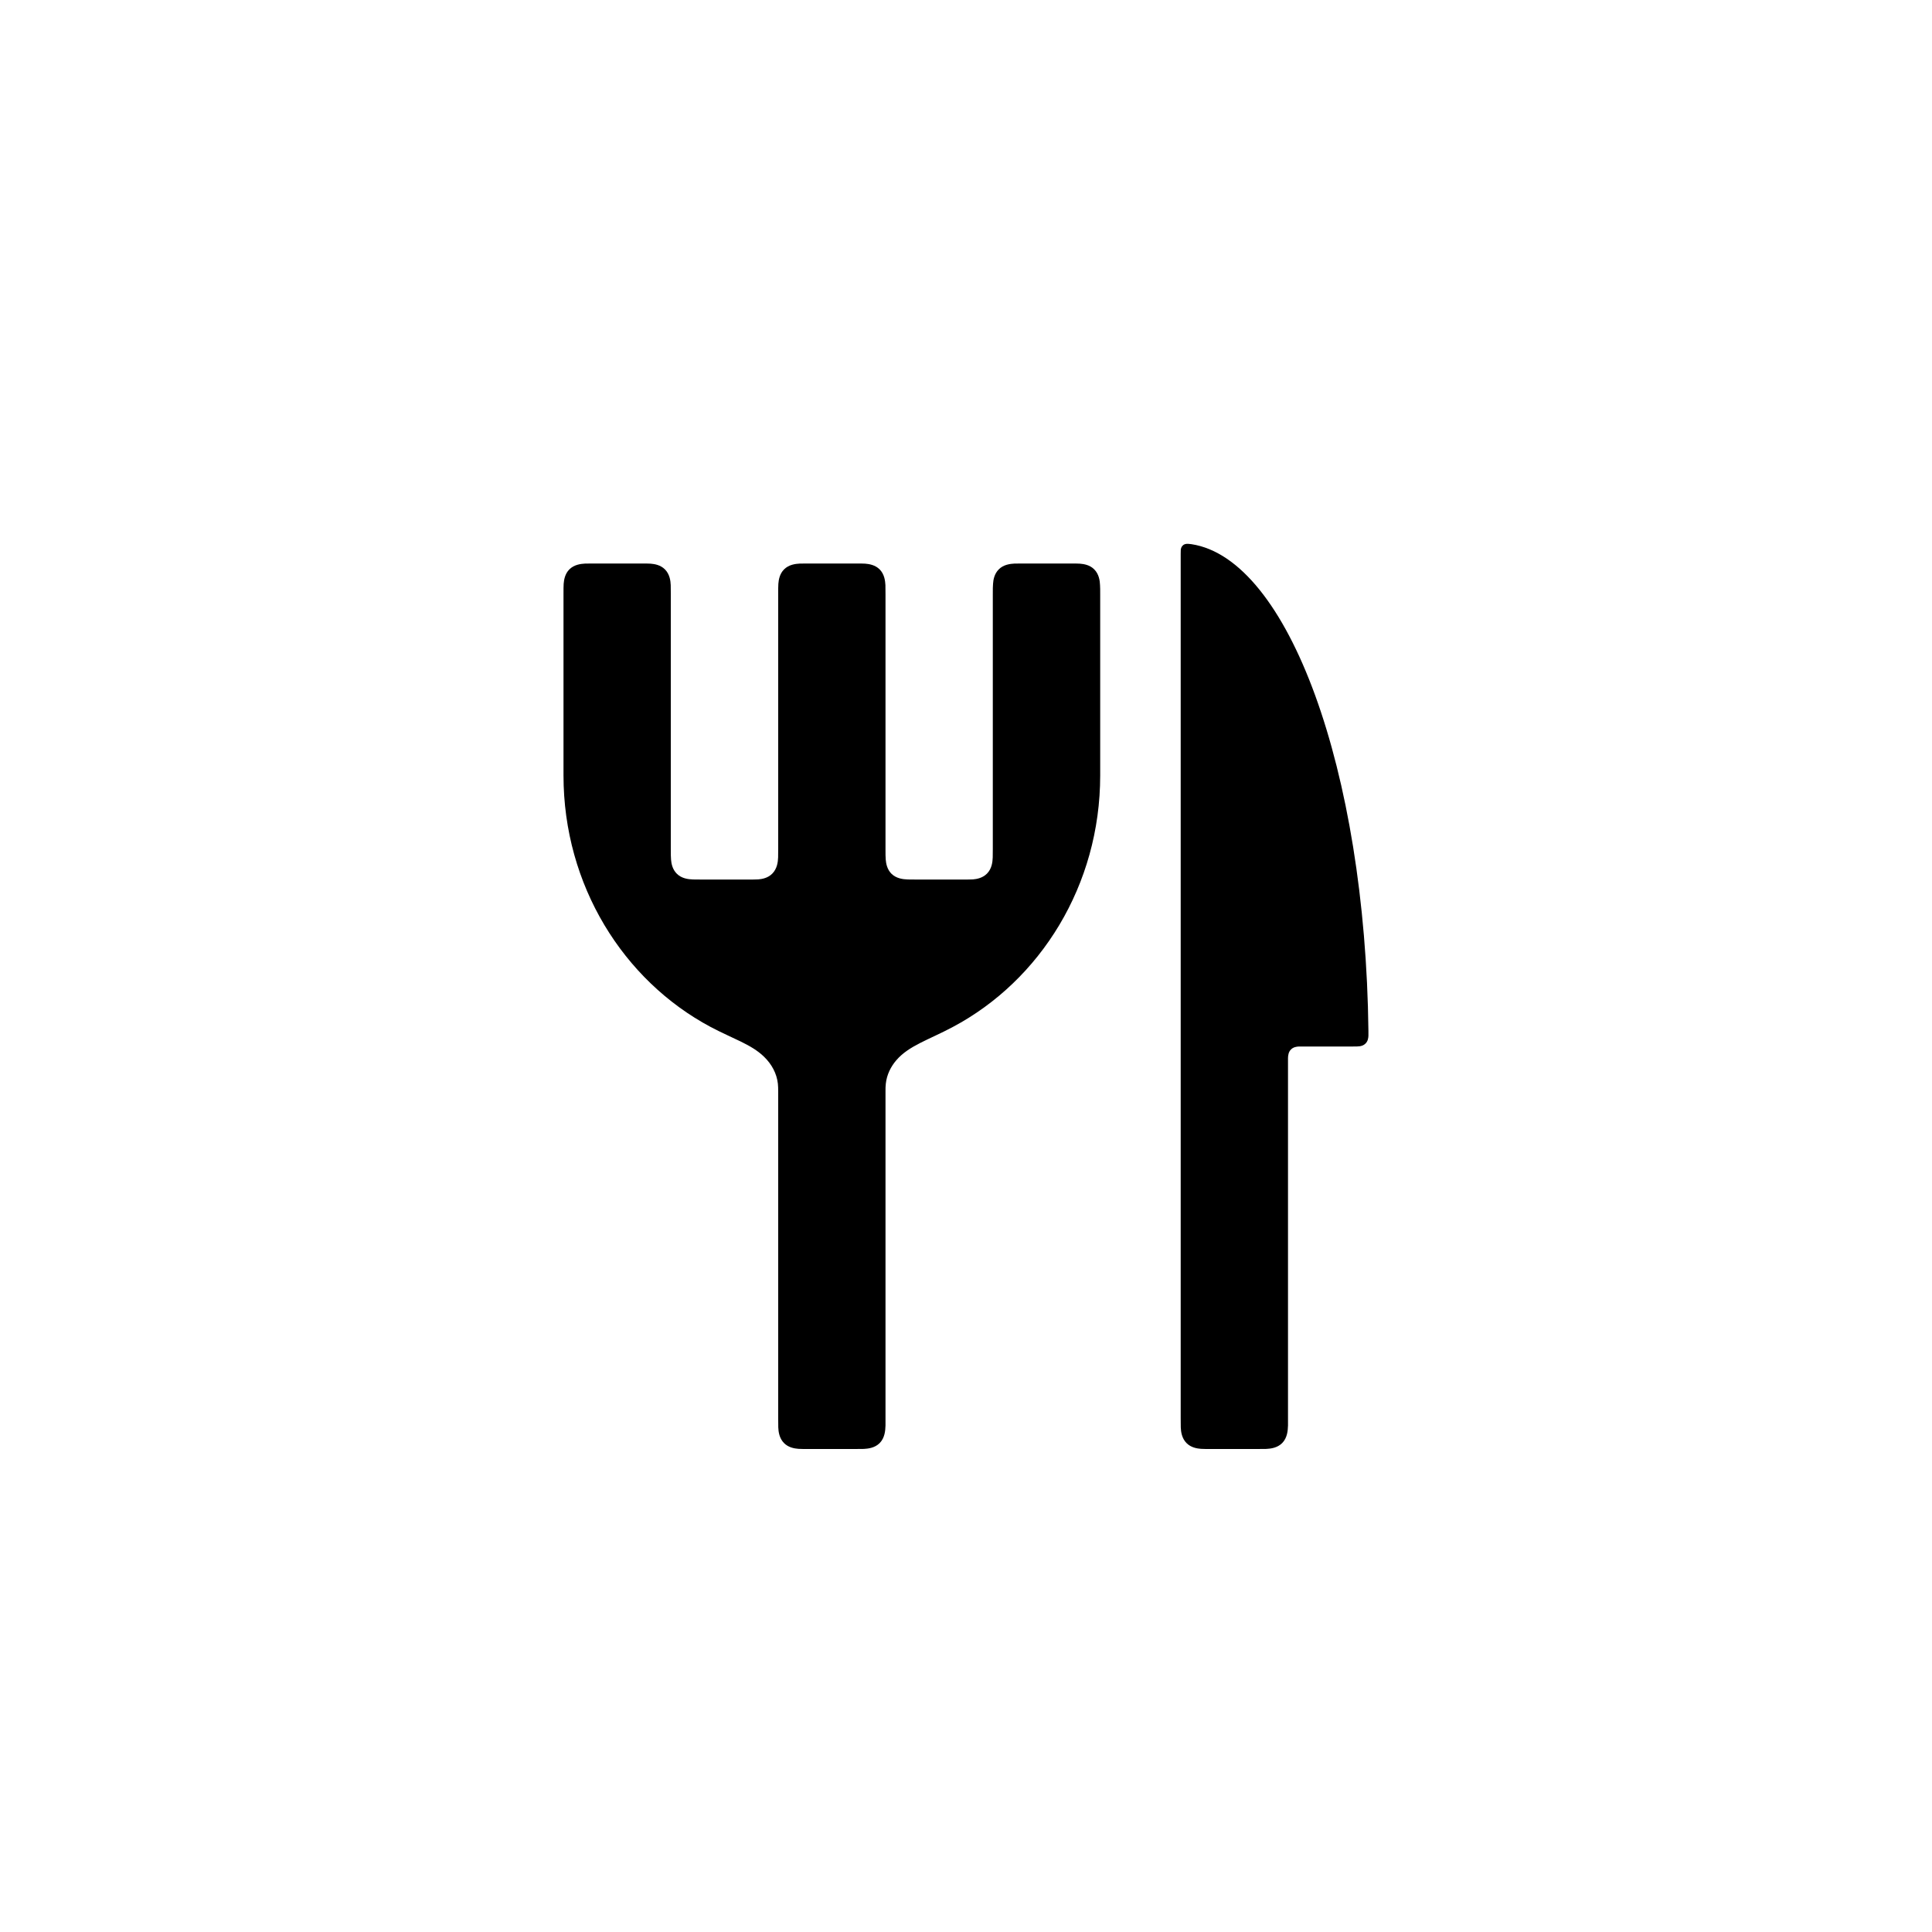
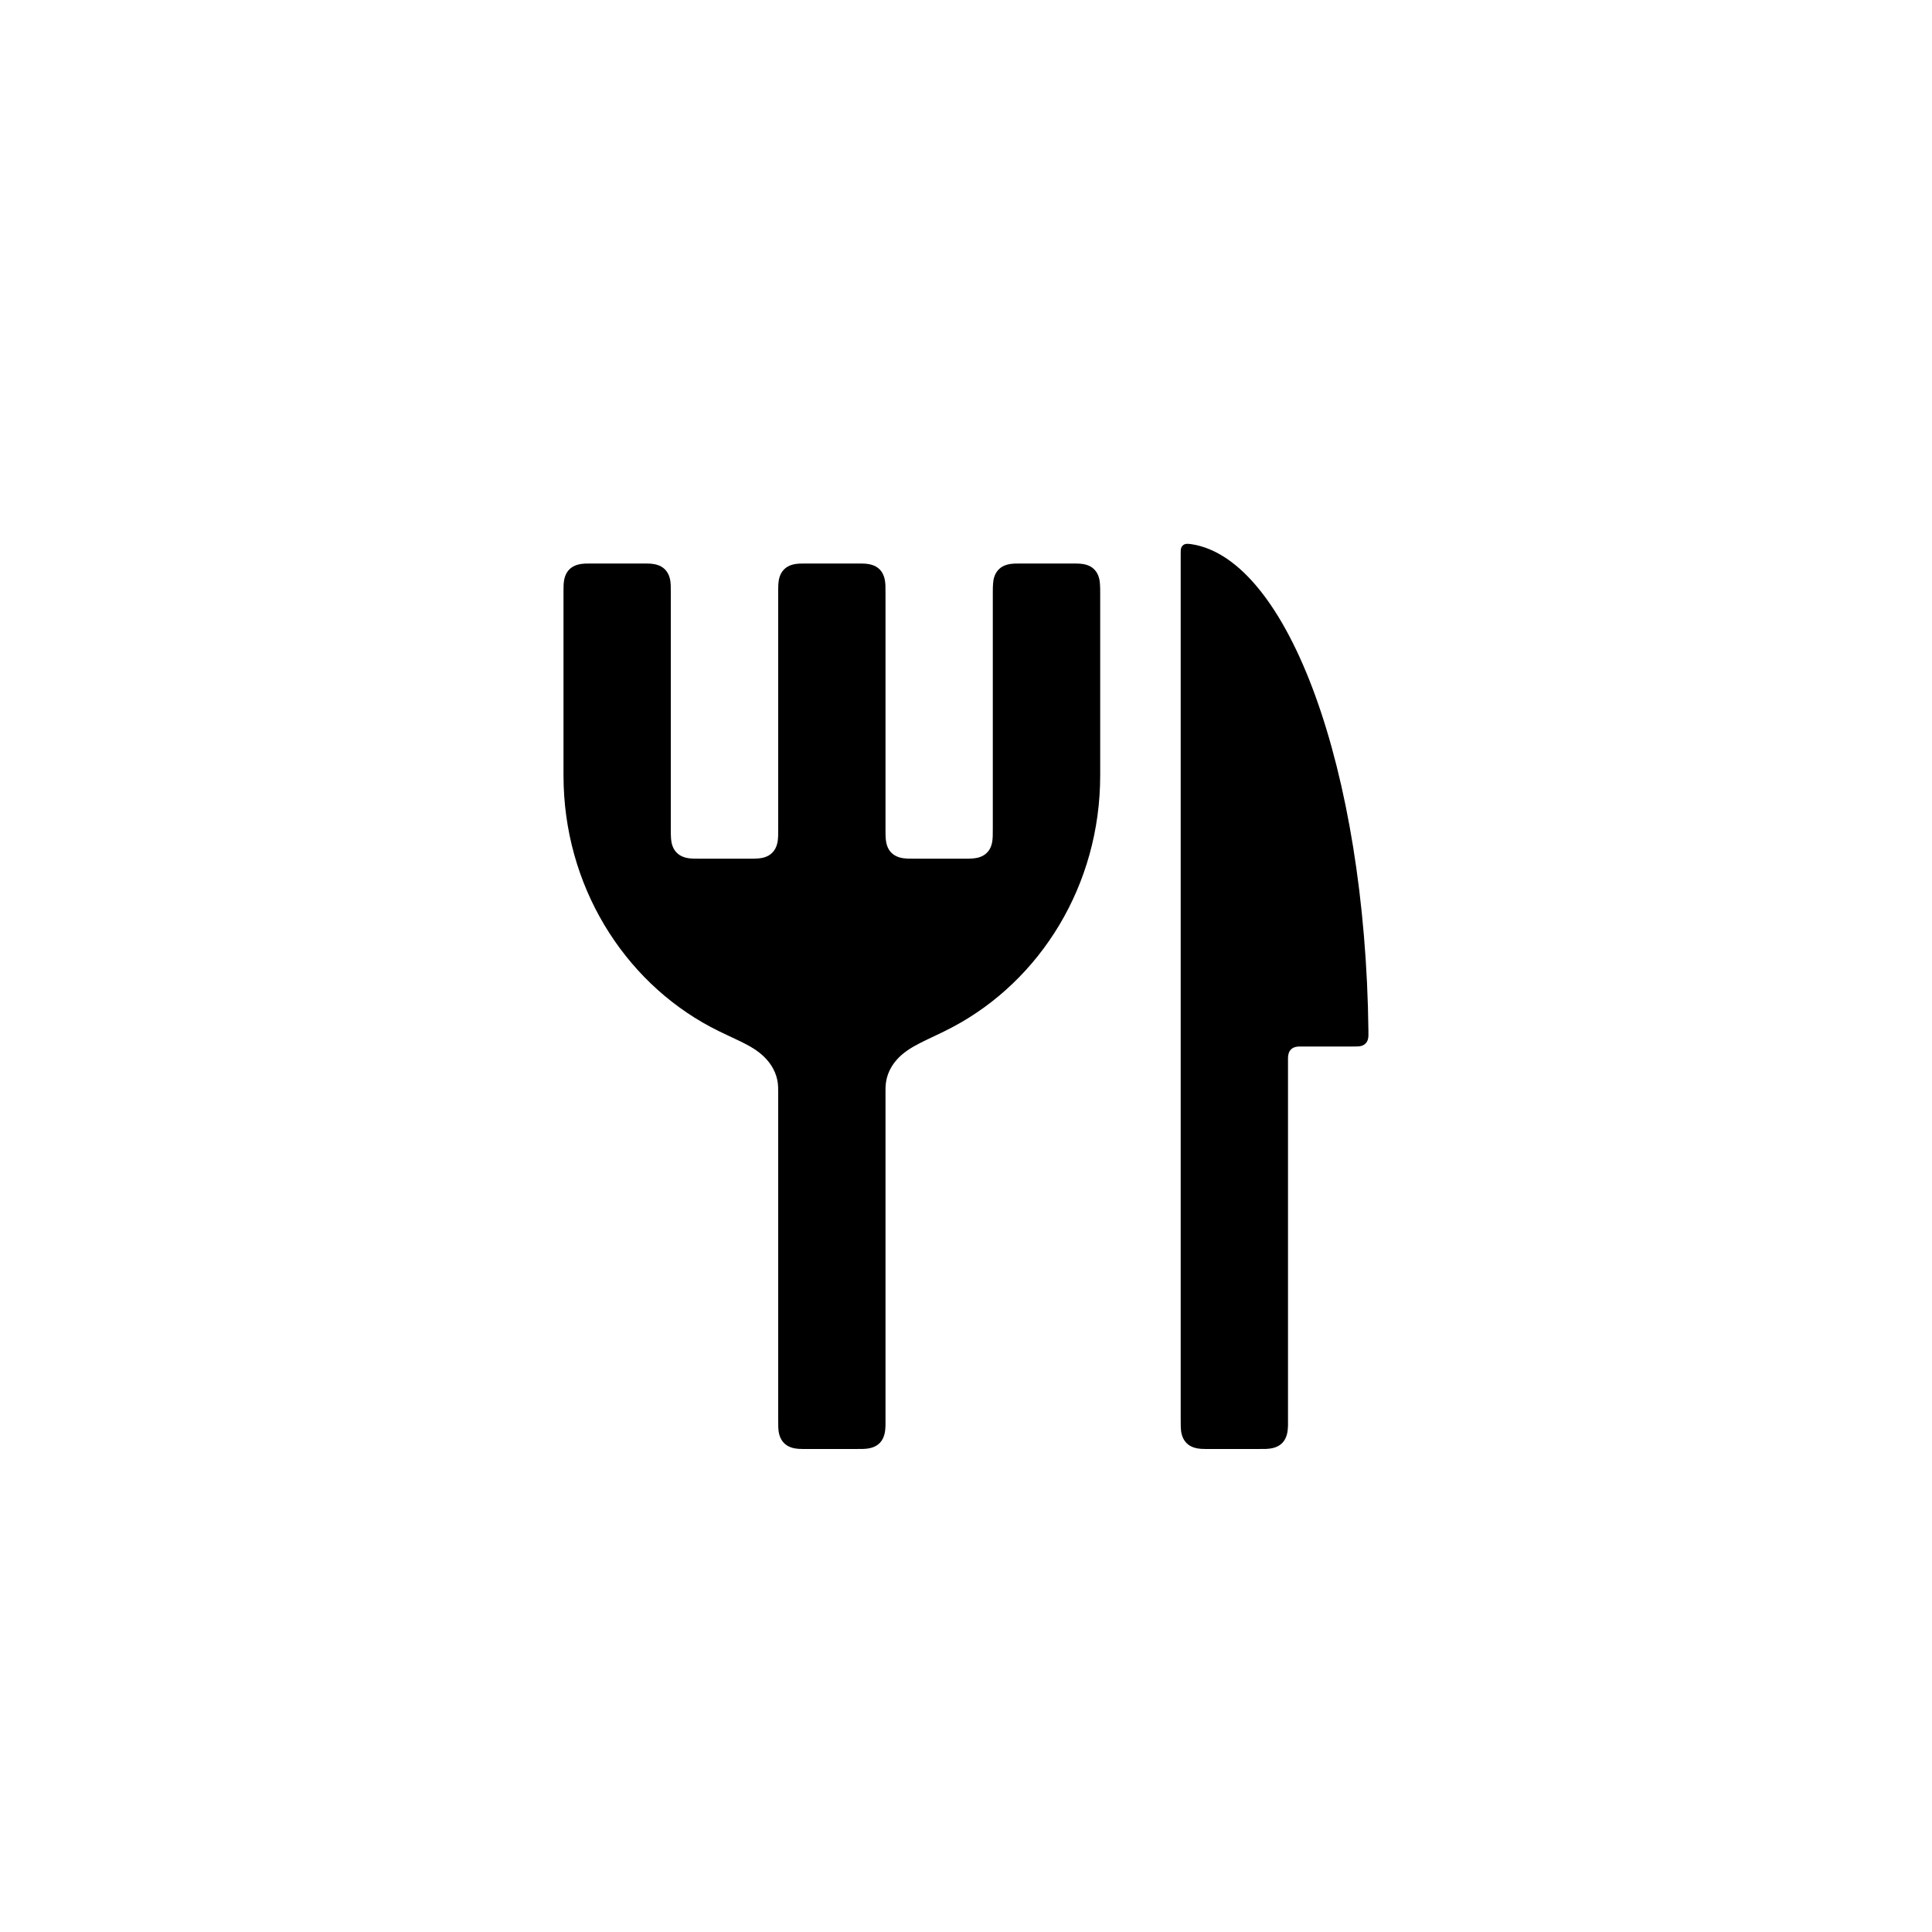
<svg xmlns="http://www.w3.org/2000/svg" viewBox="0 0 24 24" width="24" height="24">
-   <path fill-rule="evenodd" d="M7.384 7L7.95 7C8.014 7 8.051 7 8.081 7.002C8.132 7.006 8.205 7.018 8.26 7.073C8.32 7.133 8.33 7.216 8.332 7.269C8.333 7.295 8.333 7.329 8.333 7.384L8.333 10.543C8.333 10.61 8.333 10.647 8.336 10.679C8.34 10.728 8.353 10.799 8.407 10.853C8.467 10.914 8.552 10.923 8.609 10.925C8.633 10.926 8.663 10.926 8.717 10.926L9.283 10.926C9.35 10.926 9.388 10.926 9.42 10.924C9.468 10.92 9.54 10.907 9.593 10.853C9.654 10.792 9.664 10.708 9.666 10.651C9.667 10.627 9.667 10.597 9.667 10.543L9.667 7.384C9.667 7.319 9.667 7.283 9.669 7.252C9.673 7.202 9.685 7.128 9.74 7.073C9.8 7.013 9.882 7.004 9.935 7.001C9.962 7 9.996 7 10.05 7L10.617 7C10.681 7 10.717 7 10.748 7.002C10.798 7.006 10.872 7.018 10.927 7.073C10.987 7.133 10.996 7.216 10.999 7.269C11 7.295 11 7.329 11 7.384L11 10.543C11 10.61 11 10.647 11.003 10.679C11.007 10.728 11.02 10.799 11.073 10.853C11.134 10.914 11.219 10.923 11.276 10.925C11.299 10.926 11.33 10.926 11.384 10.926L11.95 10.926C12.017 10.926 12.055 10.926 12.087 10.924C12.135 10.92 12.206 10.907 12.26 10.853C12.321 10.792 12.33 10.708 12.332 10.651C12.333 10.627 12.333 10.597 12.333 10.543L12.333 7.384C12.333 7.319 12.333 7.283 12.336 7.252C12.339 7.202 12.352 7.128 12.407 7.073C12.466 7.013 12.549 7.004 12.602 7.001C12.629 7 12.663 7 12.717 7L13.283 7C13.348 7 13.384 7 13.414 7.002C13.465 7.006 13.539 7.018 13.593 7.073C13.653 7.133 13.663 7.216 13.665 7.269C13.667 7.295 13.667 7.329 13.667 7.384L13.667 9.333L13.667 9.633C13.667 10.998 12.923 12.18 11.837 12.757C11.538 12.917 11.292 12.988 11.135 13.17C11.066 13.25 11.016 13.35 11.004 13.461C11 13.493 11 13.521 11 13.558C11 13.561 11 13.565 11 13.574L11 17.616C11 17.664 11 17.689 11 17.708C10.998 17.77 10.992 17.862 10.927 17.927C10.867 17.987 10.784 17.996 10.731 17.999C10.705 18 10.671 18 10.617 18L10.05 18C9.986 18 9.949 18 9.919 17.998C9.868 17.994 9.795 17.982 9.74 17.927C9.68 17.867 9.67 17.784 9.668 17.731C9.667 17.705 9.667 17.671 9.667 17.616L9.667 13.574C9.667 13.564 9.667 13.56 9.667 13.557C9.667 13.521 9.666 13.492 9.663 13.461C9.649 13.337 9.588 13.22 9.489 13.125C9.33 12.972 9.109 12.906 8.829 12.758C7.744 12.18 7 10.998 7 9.633L7 7.384C7 7.319 7 7.283 7.002 7.252C7.006 7.202 7.018 7.128 7.073 7.073C7.133 7.013 7.216 7.004 7.269 7.001C7.295 7 7.329 7 7.384 7ZM14.801 6.76C16.003 6.943 16.962 9.565 16.999 12.808C16.999 12.836 16.999 12.853 16.999 12.866C16.998 12.893 16.993 12.934 16.963 12.963C16.941 12.986 16.912 12.994 16.89 12.997C16.87 13 16.847 13 16.809 13L16.192 13C16.165 13 16.15 13 16.138 13C16.11 13.001 16.067 13.006 16.037 13.037C16.005 13.068 16.001 13.114 16 13.143C16 13.153 16 13.168 16 13.192L16 17.616C16 17.664 16 17.689 16 17.708C15.998 17.77 15.992 17.862 15.927 17.927C15.867 17.987 15.784 17.996 15.731 17.999C15.705 18 15.671 18 15.616 18L15.05 18C14.986 18 14.949 18 14.919 17.998C14.868 17.994 14.795 17.982 14.74 17.927C14.68 17.867 14.67 17.784 14.668 17.731C14.667 17.705 14.667 17.671 14.667 17.616L14.667 12.807L14.667 6.88C14.667 6.856 14.667 6.842 14.668 6.83C14.67 6.816 14.674 6.793 14.693 6.776C14.703 6.766 14.718 6.758 14.74 6.756C14.754 6.755 14.771 6.756 14.801 6.76Z" />
+   <path fill-rule="evenodd" d="M7.384 7L7.95 7C8.014 7 8.051 7 8.081 7.002C8.132 7.006 8.205 7.018 8.26 7.073C8.32 7.133 8.33 7.216 8.332 7.269C8.333 7.295 8.333 7.329 8.333 7.384L8.333 10.283C8.333 10.35 8.333 10.388 8.336 10.42C8.34 10.468 8.353 10.54 8.407 10.593C8.467 10.654 8.552 10.664 8.609 10.666C8.633 10.667 8.663 10.667 8.717 10.667L9.283 10.667C9.35 10.667 9.388 10.667 9.42 10.664C9.468 10.66 9.54 10.647 9.593 10.593C9.654 10.533 9.664 10.448 9.666 10.391C9.667 10.367 9.667 10.337 9.667 10.283L9.667 7.384C9.667 7.319 9.667 7.283 9.669 7.252C9.673 7.202 9.685 7.128 9.74 7.073C9.8 7.013 9.882 7.004 9.935 7.001C9.962 7 9.996 7 10.05 7L10.617 7C10.681 7 10.717 7 10.748 7.002C10.798 7.006 10.872 7.018 10.927 7.073C10.987 7.133 10.996 7.216 10.999 7.269C11 7.295 11 7.329 11 7.384L11 10.283C11 10.35 11 10.388 11.003 10.42C11.007 10.468 11.02 10.54 11.073 10.593C11.134 10.654 11.219 10.664 11.276 10.666C11.299 10.667 11.33 10.667 11.384 10.667L11.95 10.667C12.017 10.667 12.055 10.667 12.087 10.664C12.135 10.66 12.206 10.647 12.26 10.593C12.321 10.533 12.33 10.448 12.332 10.391C12.333 10.367 12.333 10.337 12.333 10.283L12.333 7.384C12.333 7.319 12.333 7.283 12.336 7.252C12.339 7.202 12.352 7.128 12.407 7.073C12.466 7.013 12.549 7.004 12.602 7.001C12.629 7 12.663 7 12.717 7L13.283 7C13.348 7 13.384 7 13.414 7.002C13.465 7.006 13.539 7.018 13.593 7.073C13.653 7.133 13.663 7.216 13.665 7.269C13.667 7.295 13.667 7.329 13.667 7.384L13.667 9.333L13.667 9.633C13.667 10.998 12.923 12.18 11.837 12.757C11.538 12.917 11.292 12.988 11.135 13.17C11.066 13.25 11.016 13.35 11.004 13.461C11 13.493 11 13.521 11 13.558C11 13.561 11 13.565 11 13.574L11 17.616C11 17.664 11 17.689 11 17.708C10.998 17.77 10.992 17.862 10.927 17.927C10.867 17.987 10.784 17.996 10.731 17.999C10.705 18 10.671 18 10.617 18L10.05 18C9.986 18 9.949 18 9.919 17.998C9.868 17.994 9.795 17.982 9.74 17.927C9.68 17.867 9.67 17.784 9.668 17.731C9.667 17.705 9.667 17.671 9.667 17.616L9.667 13.574C9.667 13.564 9.667 13.56 9.667 13.557C9.667 13.521 9.666 13.492 9.663 13.461C9.649 13.337 9.588 13.22 9.489 13.125C9.33 12.972 9.109 12.906 8.829 12.758C7.744 12.18 7 10.998 7 9.633L7 7.384C7 7.319 7 7.283 7.002 7.252C7.006 7.202 7.018 7.128 7.073 7.073C7.133 7.013 7.216 7.004 7.269 7.001C7.295 7 7.329 7 7.384 7ZM14.801 6.76C16.003 6.943 16.962 9.565 16.999 12.808C16.999 12.836 16.999 12.853 16.999 12.866C16.998 12.893 16.993 12.934 16.963 12.963C16.941 12.986 16.912 12.994 16.89 12.997C16.87 13 16.847 13 16.809 13L16.192 13C16.165 13 16.15 13 16.138 13C16.11 13.001 16.067 13.006 16.037 13.037C16.005 13.068 16.001 13.114 16 13.143C16 13.153 16 13.168 16 13.192L16 17.616C16 17.664 16 17.689 16 17.708C15.998 17.77 15.992 17.862 15.927 17.927C15.867 17.987 15.784 17.996 15.731 17.999C15.705 18 15.671 18 15.616 18L15.05 18C14.986 18 14.949 18 14.919 17.998C14.868 17.994 14.795 17.982 14.74 17.927C14.68 17.867 14.67 17.784 14.668 17.731C14.667 17.705 14.667 17.671 14.667 17.616L14.667 12.807L14.667 6.88C14.667 6.856 14.667 6.842 14.668 6.83C14.67 6.816 14.674 6.793 14.693 6.776C14.703 6.766 14.718 6.758 14.74 6.756C14.754 6.755 14.771 6.756 14.801 6.76Z" />
</svg>
